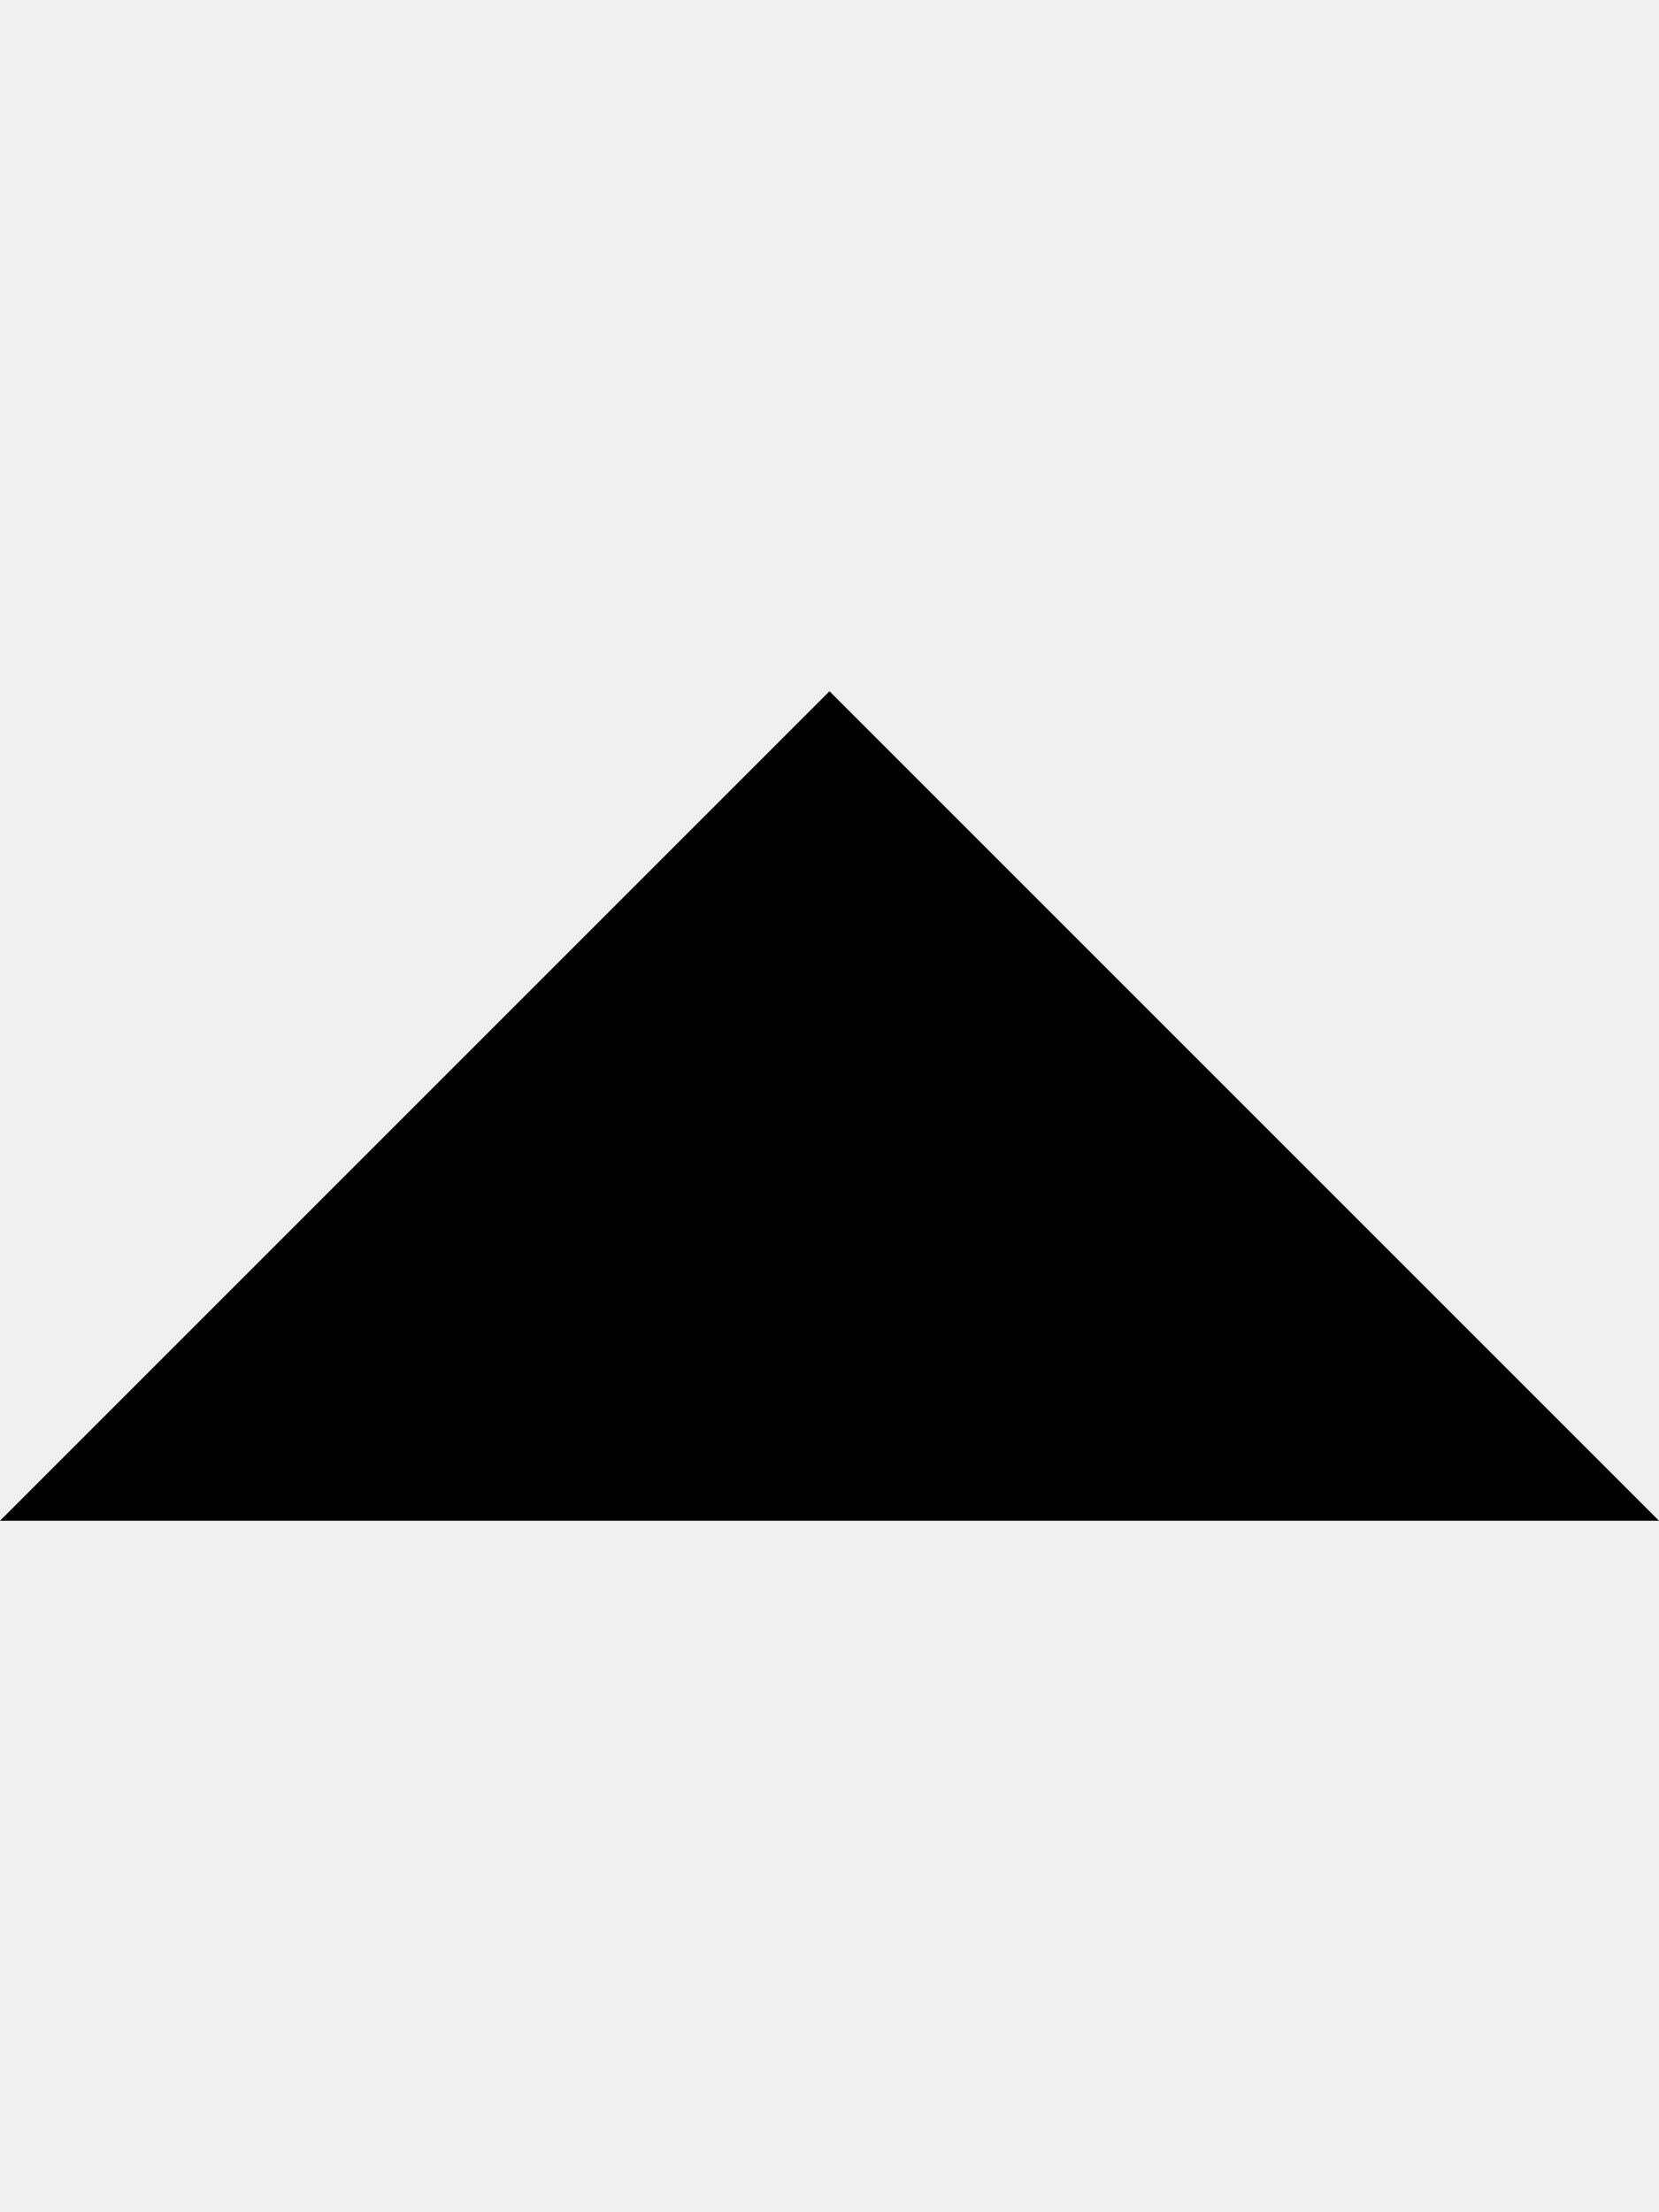
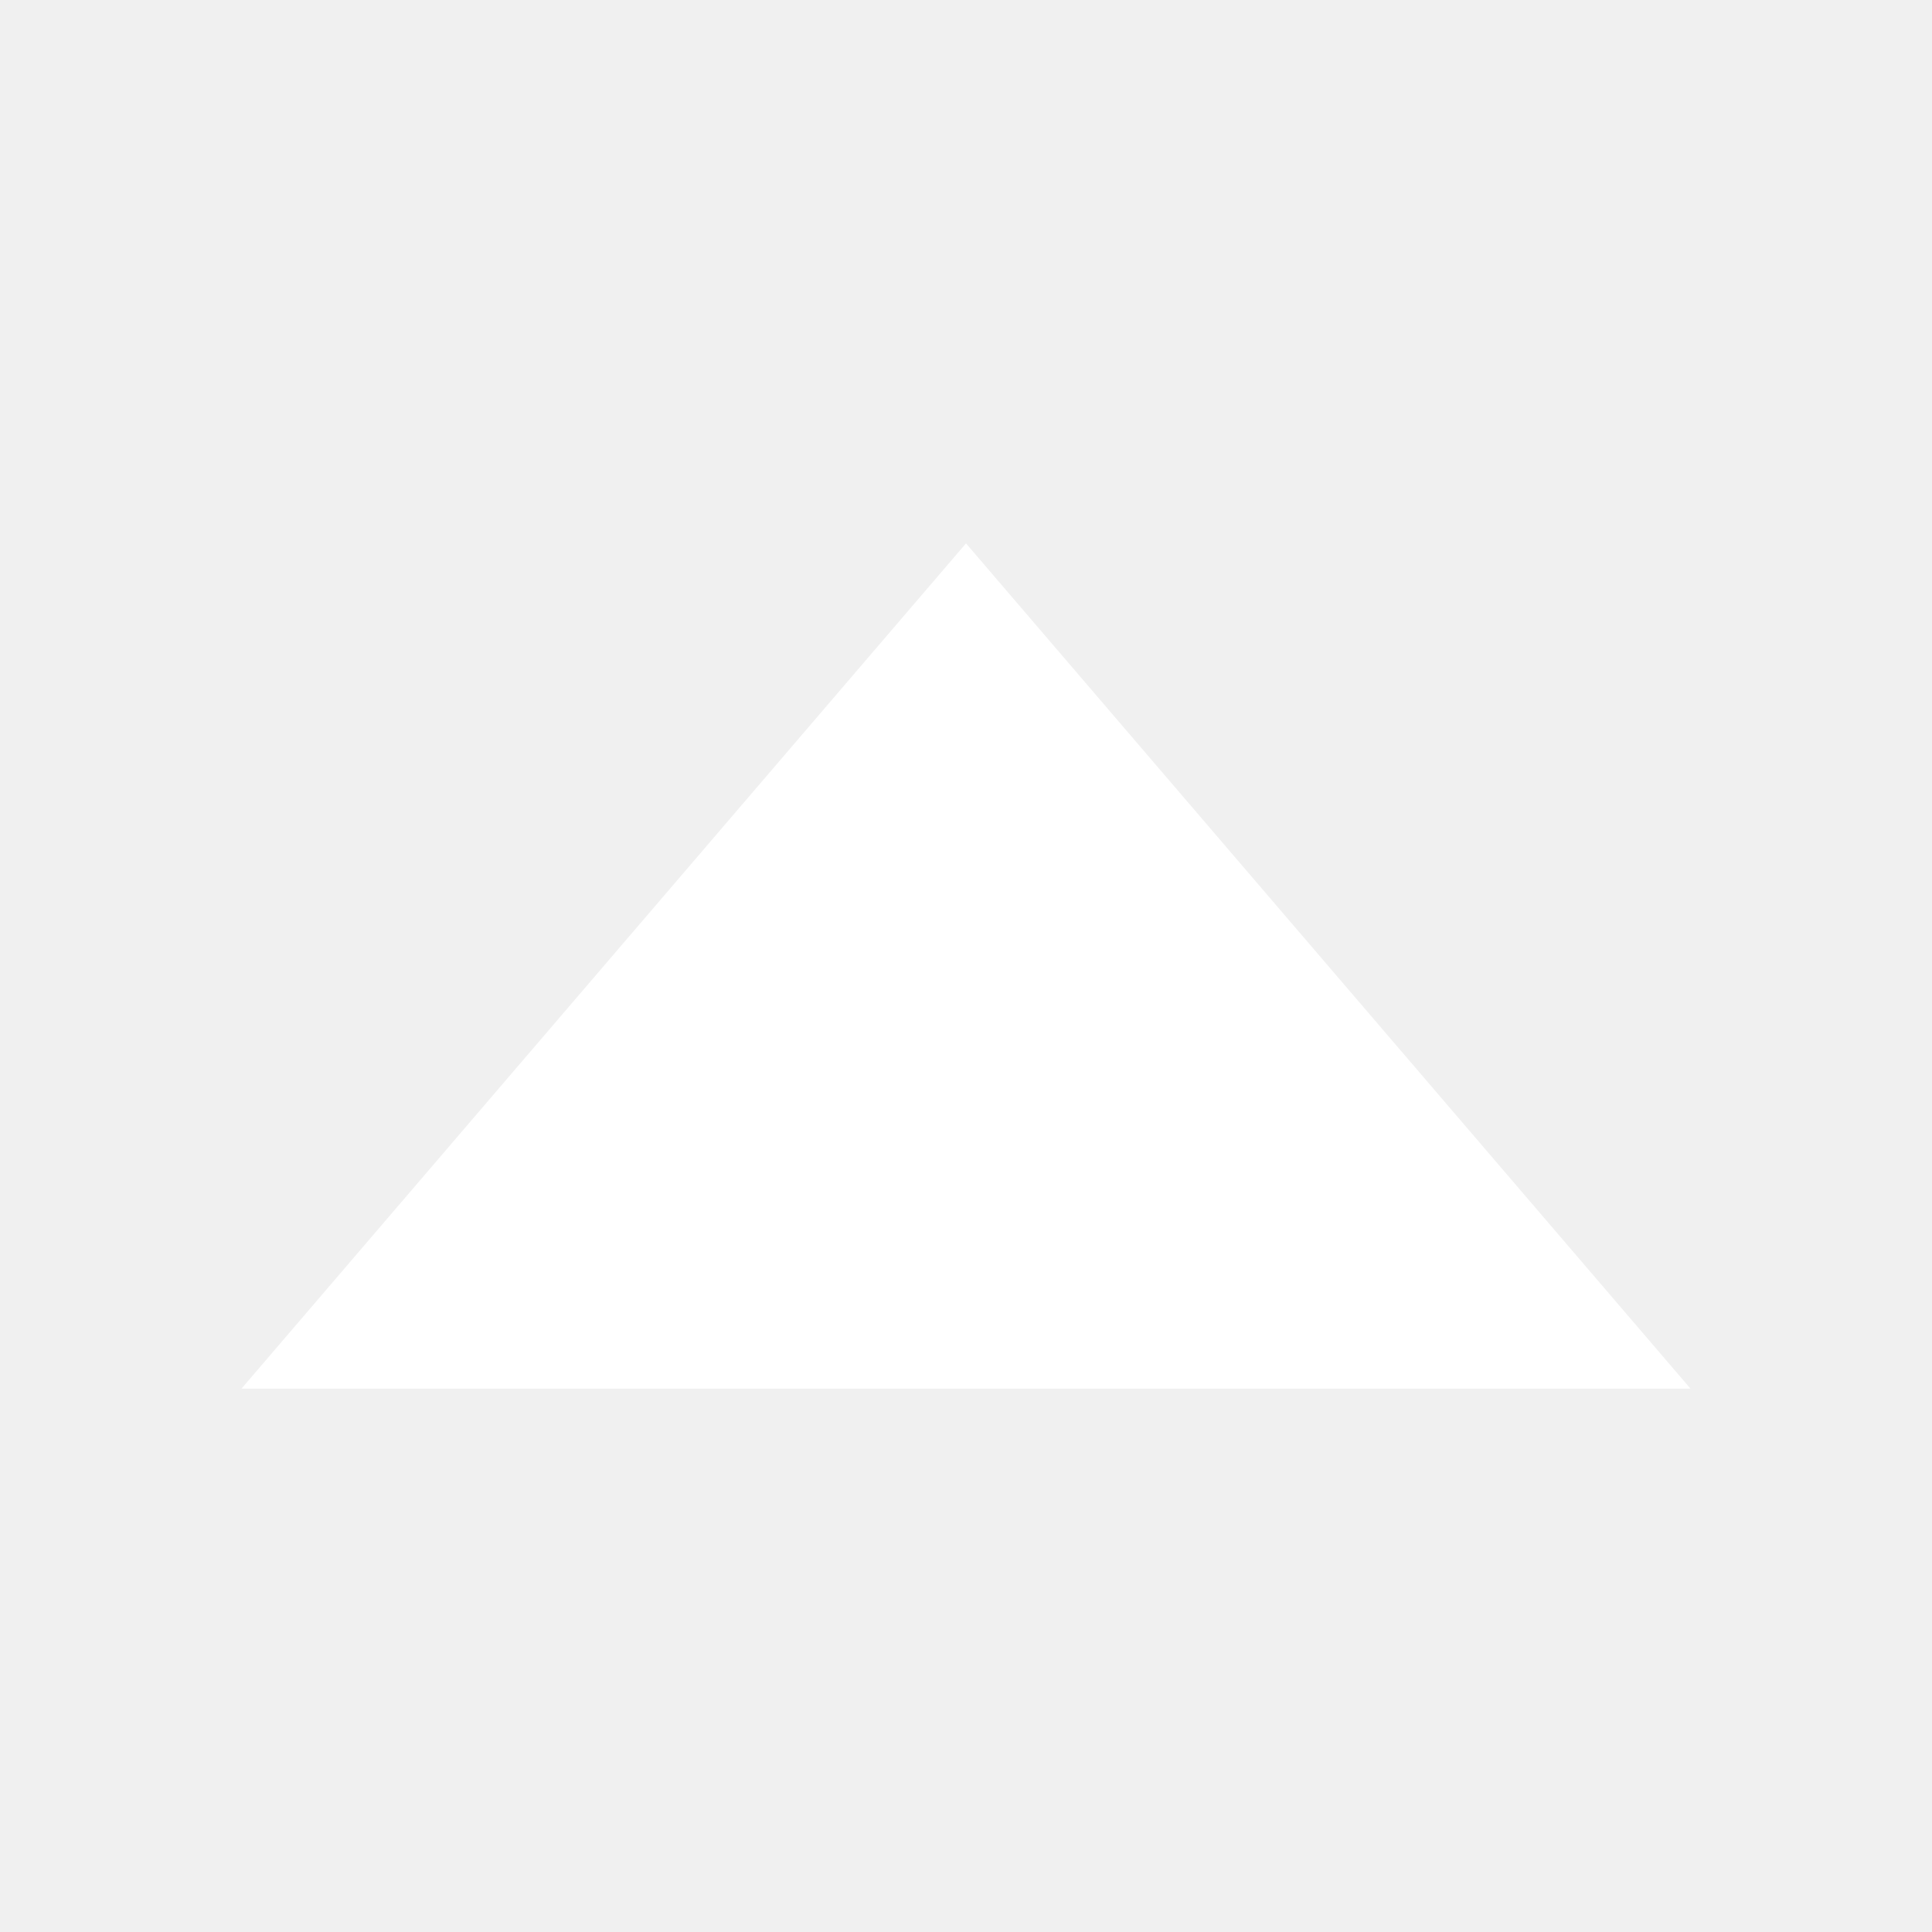
- <svg xmlns="http://www.w3.org/2000/svg" width="12" height="16" viewBox="0 0 12 16">
-   <path fill-rule="evenodd" d="M12 11L6 5l-6 6h12z" />
+ <svg xmlns="http://www.w3.org/2000/svg" width="512" height="512" viewBox="0 0 512 512">
+   <path fill="#fff" d="M448 368L256 144L64 368z" />
</svg>
